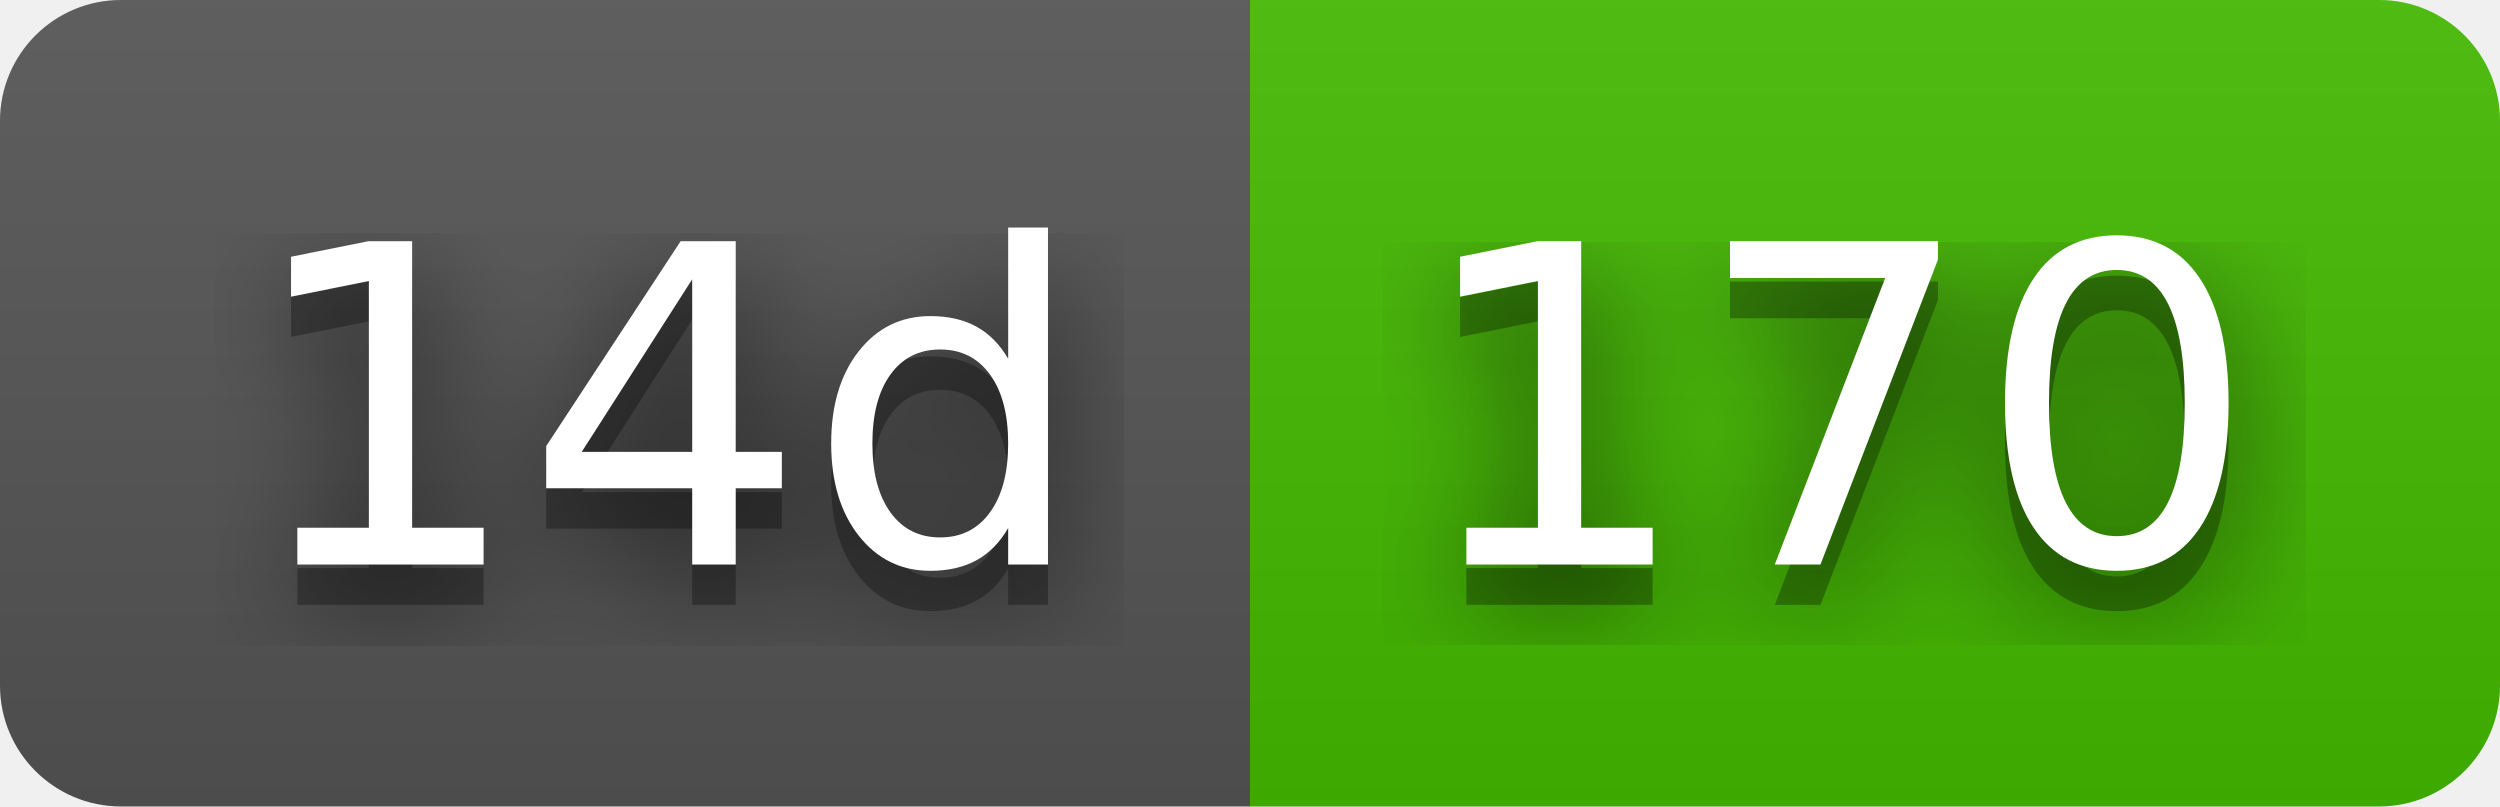
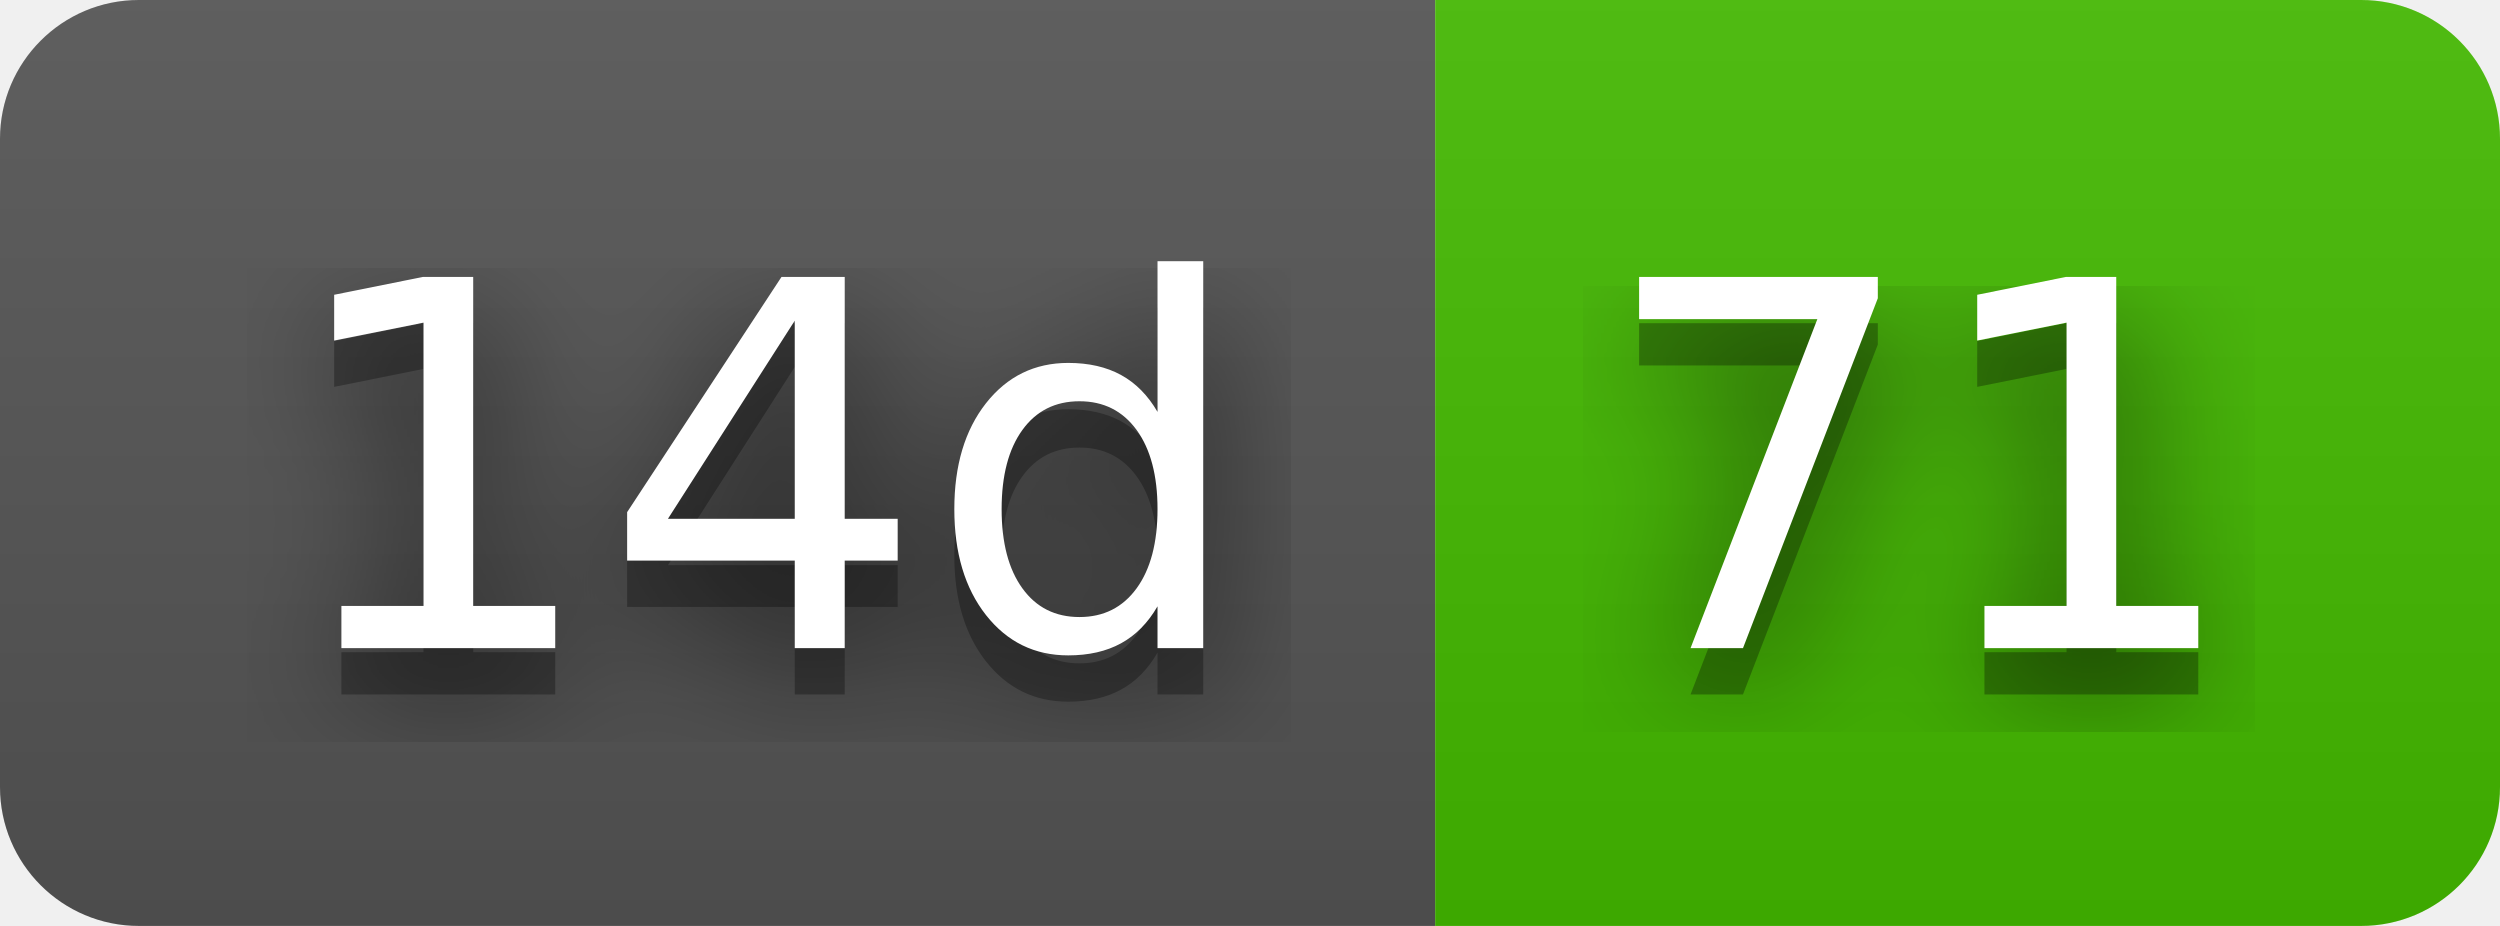
- <svg xmlns="http://www.w3.org/2000/svg" width="62" height="20" role="img" aria-label="14d: 170">
+ <svg xmlns="http://www.w3.org/2000/svg" width="54" height="20" role="img" aria-label="14d: 71">
  <filter id="blur">
    <feGaussianBlur stdDeviation="16" />
  </filter>
  <linearGradient id="s" x2="0" y2="100%">
    <stop offset="0" stop-color="#bbb" stop-opacity=".1" />
    <stop offset="1" stop-opacity=".1" />
  </linearGradient>
  <clipPath id="r">
-     <rect width="62" height="20" rx="3" />
+     <rect width="54" height="20" rx="3" />
  </clipPath>
  <g clip-path="url(#r)">
    <rect width="31" height="20" fill="#555" />
-     <rect x="31" width="31" height="20" fill="#4b0" />
-     <rect width="62" height="20" fill="url(#s)" />
+     <rect x="31" width="23" height="20" fill="#4b0" />
+     <rect width="54" height="20" fill="url(#s)" />
  </g>
  <g fill="#fff" text-anchor="middle" font-family="Verdana,Geneva,DejaVu Sans,sans-serif" text-rendering="geometricPrecision" font-size="110">
    <g transform="scale(.1)">
      <g aria-hidden="true" fill="#010101">
        <text x="165" y="150" fill-opacity=".8" filter="url(#blur)" textLength="210">14d</text>
        <text x="165" y="150" fill-opacity=".3" textLength="210">14d</text>
      </g>
      <text x="165" y="140" textLength="210">14d</text>
    </g>
    <g transform="scale(.1)">
      <g aria-hidden="true" fill="#010101">
-         <text x="455" y="150" fill-opacity=".8" filter="url(#blur)" textLength="210">170</text>
-         <text x="455" y="150" fill-opacity=".3" textLength="210">170</text>
+         <text x="415" y="150" fill-opacity=".8" filter="url(#blur)" textLength="130">71</text>
+         <text x="415" y="150" fill-opacity=".3" textLength="130">71</text>
      </g>
-       <text x="455" y="140" textLength="210">170</text>
+       <text x="415" y="140" textLength="130">71</text>
    </g>
  </g>
</svg>
